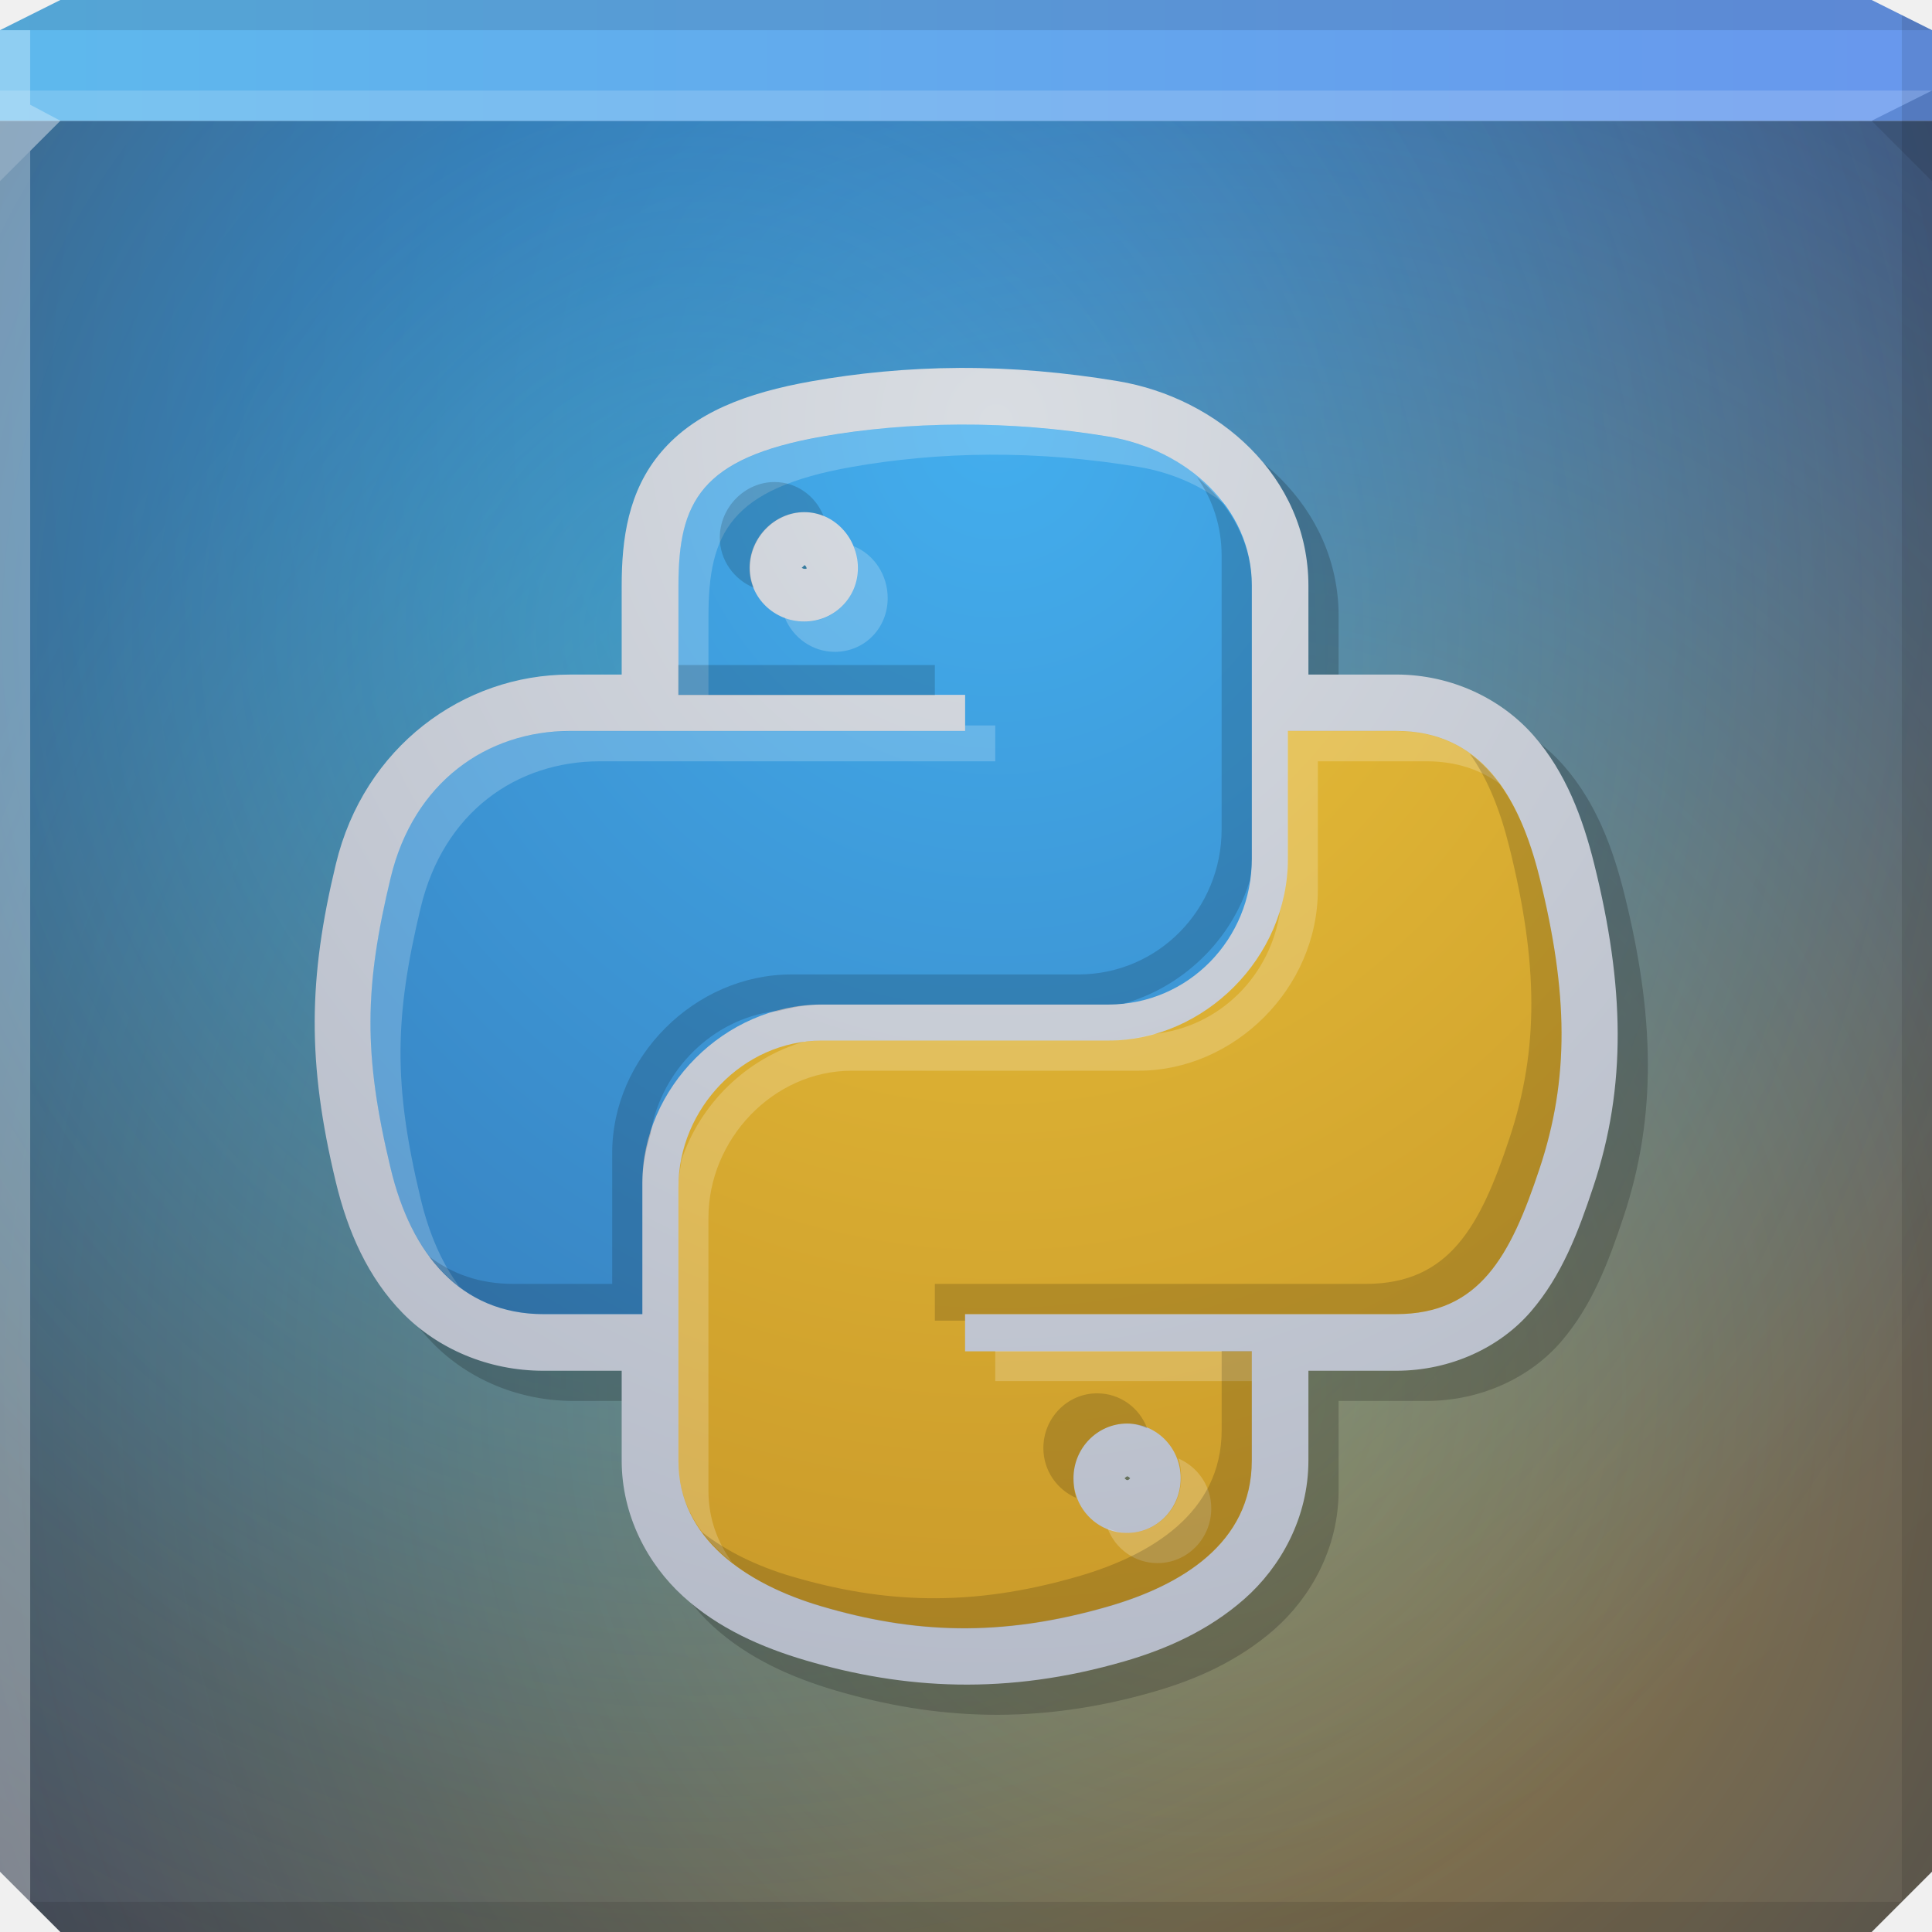
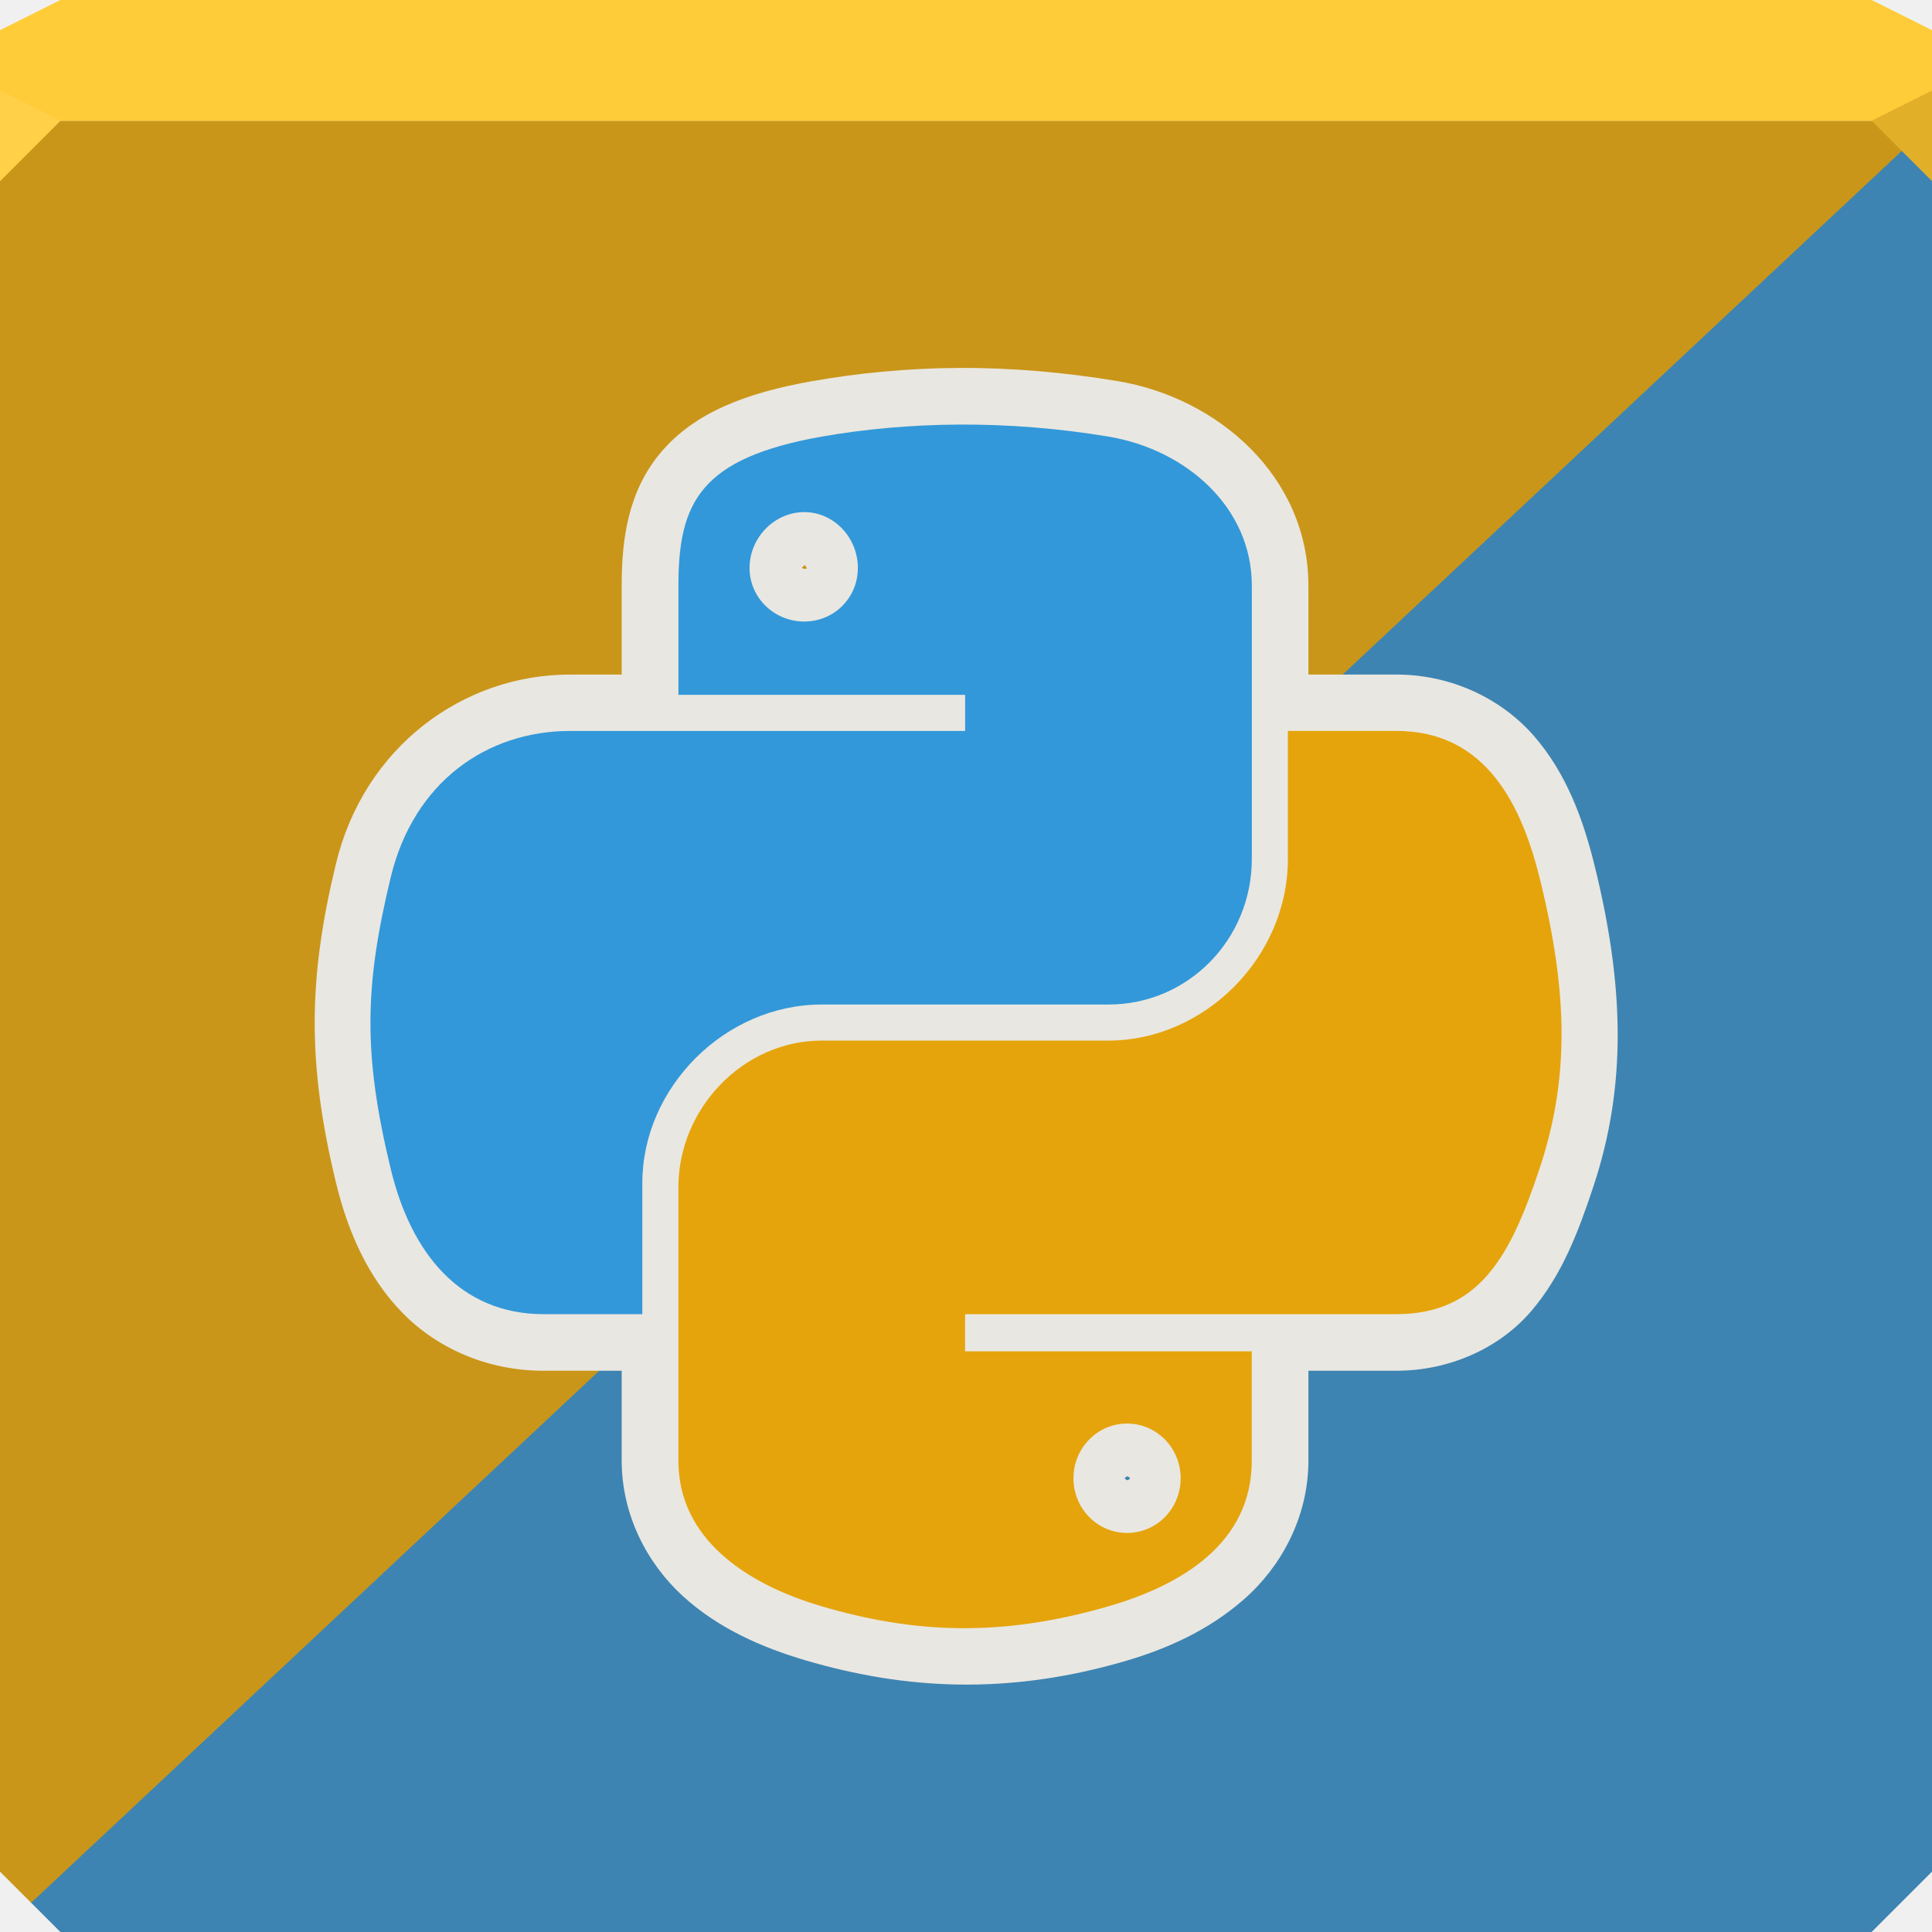
<svg xmlns="http://www.w3.org/2000/svg" xmlns:xlink="http://www.w3.org/1999/xlink" width="64" height="64" id="svg13094" version="1.1">
  <defs id="defs13096">
-     <linearGradient id="linearGradient4045">
-       <stop style="stop-color:#5eb9ed;stop-opacity:1;" offset="0" id="stop4047" />
-       <stop style="stop-color:#6897ed;stop-opacity:1;" offset="1" id="stop4049" />
-     </linearGradient>
    <linearGradient id="linearGradient4037">
      <stop style="stop-color:#20c7ff;stop-opacity:0.458;" offset="0" id="stop4039" />
      <stop style="stop-color:#17c5ff;stop-opacity:0;" offset="1" id="stop4041" />
    </linearGradient>
    <linearGradient id="linearGradient4017">
      <stop style="stop-color:#ffb925;stop-opacity:0.46;" offset="0" id="stop4019" />
      <stop style="stop-color:#ffb518;stop-opacity:0;" offset="1" id="stop4021" />
    </linearGradient>
-     <linearGradient id="linearGradient4005">
-       <stop style="stop-color:#43aeee;stop-opacity:1;" offset="0" id="stop4007" />
-       <stop style="stop-color:#3474b2;stop-opacity:1;" offset="1" id="stop4009" />
-     </linearGradient>
-     <linearGradient id="linearGradient3997">
-       <stop style="stop-color:#ecc53c;stop-opacity:1;" offset="0" id="stop3999" />
-       <stop style="stop-color:#c39126;stop-opacity:1;" offset="1" id="stop4001" />
-     </linearGradient>
    <linearGradient id="linearGradient3094">
      <stop offset="0" style="stop-color:#3e72c6;stop-opacity:1;" id="stop3096" />
      <stop offset="1" style="stop-color:#464e60;stop-opacity:1" id="stop3104" />
    </linearGradient>
-     <linearGradient id="linearGradient3094-2">
-       <stop offset="0" style="stop-color:#d9dde2;stop-opacity:1;" id="stop3096-4" />
-       <stop offset="1" style="stop-color:#afb5c4;stop-opacity:1;" id="stop3104-5" />
-     </linearGradient>
-     <radialGradient xlink:href="#linearGradient3094-2" id="radialGradient3976" gradientUnits="userSpaceOnUse" gradientTransform="matrix(6.8856667e-8,1.5625,-1.4375,6.3348129e-8,57.49125,-34.03091)" cx="30.74" cy="17.037" fx="30.74" fy="17.037" r="32" />
-     <radialGradient xlink:href="#linearGradient3997" id="radialGradient4003" cx="33" cy="14.394" fx="33" fy="14.394" r="14.628" gradientTransform="matrix(3.4923185e-7,3.418156,-3.144704,3.212933e-7,78.26583,-98.79915)" gradientUnits="userSpaceOnUse" />
-     <radialGradient xlink:href="#linearGradient4005" id="radialGradient4011" cx="33" cy="14.137" fx="33" fy="14.137" r="14.598" gradientTransform="matrix(3.8785226e-7,3.425115,-3.151106,3.5682411e-7,77.5476,-99.0288)" gradientUnits="userSpaceOnUse" />
-     <radialGradient xlink:href="#linearGradient3094" id="radialGradient4015" gradientUnits="userSpaceOnUse" gradientTransform="matrix(6.8856667e-8,1.5625,-1.4375,6.3348129e-8,57.49125,-34.03091)" cx="30.74" cy="17.037" fx="30.74" fy="17.037" r="32" />
-     <radialGradient xlink:href="#linearGradient4017" id="radialGradient4027" gradientUnits="userSpaceOnUse" gradientTransform="matrix(1.40625,0,0,1.506696,-12.99999,-17.22768)" cx="37.689" cy="41.964" fx="37.689" fy="41.964" r="32" />
-     <radialGradient xlink:href="#linearGradient4037" id="radialGradient4043" cx="25.739" cy="25.559" fx="25.739" fy="25.559" r="32" gradientTransform="matrix(1.4375,0,0,1.540179,-14,-18.36607)" gradientUnits="userSpaceOnUse" />
-     <linearGradient xlink:href="#linearGradient4045" id="linearGradient4051" x1="0" y1="2" x2="64" y2="2" gradientUnits="userSpaceOnUse" />
+     <radialGradient xlink:href="#linearGradient3094" id="radialGradient4015" gradientUnits="userSpaceOnUse" gradientTransform="matrix(6.8856667e-8,1.5625,-1.4375,6.3348129e-8,128.4913,-34.03091)" cx="30.74" cy="17.037" fx="30.74" fy="17.037" r="32" />
+     <radialGradient xlink:href="#linearGradient4017" id="radialGradient4027" gradientUnits="userSpaceOnUse" gradientTransform="matrix(1.40625,0,0,1.506696,58.00001,-17.22768)" cx="37.689" cy="41.964" fx="37.689" fy="41.964" r="32" />
+     <radialGradient xlink:href="#linearGradient4037" id="radialGradient4043" cx="25.739" cy="25.559" fx="25.739" fy="25.559" r="32" gradientTransform="matrix(1.4375,0,0,1.540179,57,-18.36607)" gradientUnits="userSpaceOnUse" />
  </defs>
-   <path style="color:#000000;fill:url(#radialGradient4015);fill-opacity:1;fill-rule:nonzero;stroke:none;stroke-width:2.286;marker:none;visibility:visible;display:inline;overflow:visible;enable-background:accumulate" d="m 0,4 0,30 0,28 2,2 30,0 30,0 2,-2 L 64,34 64,4 32,4 0,4 z" id="path4013" />
-   <path style="color:#000000;fill:url(#radialGradient4027);fill-opacity:1;fill-rule:nonzero;stroke:none;stroke-width:2.286;marker:none;visibility:visible;display:inline;overflow:visible;enable-background:accumulate" d="m 0,4 0,30 0,28 2,2 30,0 30,0 2,-2 L 64,34 64,4 32,4 0,4 z" id="path4025" />
-   <path id="path6538" d="m 0,4 0,30 0,28 2,2 30,0 30,0 2,-2 L 64,34 64,4 32,4 0,4 z" style="color:#000000;fill:url(#radialGradient4043);fill-opacity:1;fill-rule:nonzero;stroke:none;stroke-width:2.286;marker:none;visibility:visible;display:inline;overflow:visible;enable-background:accumulate" />
-   <path style="color:#000000;fill:url(#linearGradient4051);fill-opacity:1;fill-rule:nonzero;stroke:none;marker:none;visibility:visible;display:inline;overflow:visible;enable-background:accumulate" d="M 2 0 L 0 1 L 0 4 L 19.562 4 L 39.125 4 L 64 4 L 64 1 L 62 0 L 39.125 0 L 19.562 0 L 2 0 z " id="path6688" />
+   <path style="color:#000000;fill:#3d84b2;fill-opacity:1;fill-rule:nonzero;stroke:none;stroke-width:2.2;marker:none;visibility:visible;display:inline;overflow:visible;enable-background:accumulate" d="M 64 4 L 1 63 L 2 64 L 62 64 L 64 62 L 64 34 L 64 4 z " id="path3031" />
+   <path style="color:#000000;fill:#ca9619;fill-opacity:1;fill-rule:nonzero;stroke:none;stroke-width:2.2;marker:none;visibility:visible;display:inline;overflow:visible;enable-background:accumulate" d="M 0 4 L 0 34 L 0 62 L 1.031 63.031 L 63 5 L 64 4 L 0 4 z " id="path3029" />
+   <path style="color:#000000;fill:#ffcc39;fill-opacity:1;fill-rule:nonzero;stroke:none;marker:none;visibility:visible;display:inline;overflow:visible;enable-background:accumulate" d="M 2 0 L 0 1 L 0 4 L 19.562 4 L 39.125 4 L 64 4 L 64 1 L 62 0 L 39.125 0 L 19.562 0 L 2 0 z " id="path6688" />
  <g id="g3043" transform="translate(-0.6250001,0.082283)" />
  <g id="scalable" transform="matrix(1.038589,0,0,1.038589,1214.722,1878.812)" style="fill:#ffffff" />
-   <path style="fill:#000000;fill-opacity:0.102;fill-rule:nonzero" d="M 63 0.5 L 63 34 L 63 63 L 64 62 L 64 34 L 64 1 L 63 0.5 z M 63 63 L 32 63 L 1 63 L 2 64 L 32 64 L 62 64 L 63 63 z " id="path4366" />
-   <path style="fill:#ffffff;fill-opacity:0.301;fill-rule:nonzero" d="M 0 1 L 0 34 L 0 62 L 1 63 L 1 34 L 1 5 L 2 4 L 1 3.469 L 1 1 L 0 1 z " id="path3864" />
-   <path d="M 64,6 62,4 64,3 z" id="path3028" style="fill:#000000;fill-opacity:0.102" />
-   <path style="fill:#ffffff;fill-opacity:0.161;fill-rule:nonzero" d="M 0 3 L 0 6 L 2 4 L 32 4 L 62 4 L 64 3 L 32 3 L 0 3 z " id="path4298" />
-   <path style="fill:#000000;fill-opacity:0.102;fill-rule:nonzero" d="M 2 0 L 0 1 L 32 1 L 64 1 L 62 0 L 32 0 L 2 0 z " id="path4444" />
-   <path style="color:#000000;fill:#000000;fill-opacity:0.192;fill-rule:nonzero;stroke:none;stroke-width:1;marker:none;visibility:visible;display:inline;overflow:visible;enable-background:accumulate" id="path3901" d="m 31.781,12.188 c -1.741,0.008 -3.403,0.177 -4.875,0.438 -2.213,0.391 -3.895,1.048 -5,2.344 -1.105,1.296 -1.312,2.9 -1.312,4.438 l 0,2.938 -1.719,0 c -3.524,0 -6.818,2.39 -7.75,6.281 -0.912,3.783 -0.955,6.572 0,10.531 0.394,1.641 1.066,3.169 2.219,4.344 1.153,1.174 2.823,1.906 4.656,1.906 l 2.594,0 0,2.969 c 0,1.83 0.86,3.432 2.031,4.5 1.171,1.068 2.615,1.699 4.062,2.125 3.263,0.959 6.654,1.165 10.562,0.031 1.364,-0.395 2.771,-1.009 3.969,-2.062 1.197,-1.053 2.125,-2.686 2.125,-4.594 l 0,-2.969 2.906,0 c 1.815,0 3.449,-0.78 4.469,-1.969 1.02,-1.189 1.558,-2.607 2.062,-4.125 1.112,-3.335 1.032,-6.666 0.031,-10.688 -0.382,-1.538 -0.943,-3.038 -2,-4.25 -1.057,-1.212 -2.707,-2.031 -4.562,-2.031 l -2.906,0 0,-2.938 c 0,-3.628 -3.004,-6.23 -6.312,-6.781 -1.735,-0.289 -3.509,-0.446 -5.25,-0.438 z m -5.125,6.531 c 0.004,0 0.062,0.061 0.062,0.094 0,0.026 0.016,0.031 -0.062,0.031 -0.086,0 -0.125,-0.079 -0.125,-0.031 0,0.041 0.114,-0.094 0.125,-0.094 z m 10.688,30.188 c 0.046,0 0.094,0.071 0.094,0.062 0,-0.002 -0.043,0.062 -0.094,0.062 -0.043,0 -0.094,-0.069 -0.094,-0.062 0,0.013 0.055,-0.062 0.094,-0.062 z" transform="translate(1,1)" />
-   <path d="m 31.781,12.188 c -1.741,0.008 -3.403,0.177 -4.875,0.438 -2.213,0.391 -3.895,1.048 -5,2.344 -1.105,1.296 -1.312,2.9 -1.312,4.438 l 0,2.938 -1.719,0 c -3.524,0 -6.818,2.39 -7.75,6.281 -0.912,3.783 -0.955,6.572 0,10.531 0.394,1.641 1.066,3.169 2.219,4.344 1.153,1.174 2.823,1.906 4.656,1.906 l 2.594,0 0,2.969 c 0,1.83 0.86,3.432 2.031,4.5 1.171,1.068 2.615,1.699 4.062,2.125 3.263,0.959 6.654,1.165 10.562,0.031 1.364,-0.395 2.771,-1.009 3.969,-2.062 1.197,-1.053 2.125,-2.686 2.125,-4.594 l 0,-2.969 2.906,0 c 1.815,0 3.449,-0.78 4.469,-1.969 1.02,-1.189 1.558,-2.607 2.062,-4.125 1.112,-3.335 1.032,-6.666 0.031,-10.688 -0.382,-1.538 -0.943,-3.038 -2,-4.25 -1.057,-1.212 -2.707,-2.031 -4.562,-2.031 l -2.906,0 0,-2.938 c 0,-3.628 -3.004,-6.23 -6.312,-6.781 -1.735,-0.289 -3.509,-0.446 -5.25,-0.438 z m -5.125,6.531 c 0.004,0 0.062,0.061 0.062,0.094 0,0.026 0.016,0.031 -0.062,0.031 -0.086,0 -0.125,-0.079 -0.125,-0.031 0,0.041 0.114,-0.094 0.125,-0.094 z m 10.688,30.188 c 0.046,0 0.094,0.071 0.094,0.062 0,-0.002 -0.043,0.062 -0.094,0.062 -0.043,0 -0.094,-0.069 -0.094,-0.062 0,0.013 0.055,-0.062 0.094,-0.062 z" id="path3974" style="color:#000000;fill:url(#radialGradient3976);fill-opacity:1;fill-rule:nonzero;stroke:none;stroke-width:2.286;marker:none;visibility:visible;display:inline;overflow:visible;enable-background:accumulate" />
-   <path id="path3941" d="m 31.789,14.064 c -1.626,0.008 -3.201,0.157 -4.567,0.399 -4.025,0.711 -4.748,2.185 -4.748,4.93 l 0,3.625 9.497,0 0,1.196 -9.497,0 -3.588,0 c -2.765,0 -5.187,1.696 -5.945,4.857 -0.873,3.623 -0.912,5.858 0,9.642 0.676,2.816 2.31,4.821 5.075,4.821 l 3.262,0 0,-4.35 c 0,-3.14 2.719,-5.908 5.945,-5.908 l 9.497,0 c 2.645,0 4.748,-2.165 4.748,-4.821 l 0,-9.062 c 0,-2.578 -2.167,-4.499 -4.748,-4.93 -1.634,-0.272 -3.303,-0.406 -4.93,-0.399 z m -5.147,2.9 c 0.983,0 1.776,0.846 1.776,1.849 0,0.999 -0.794,1.776 -1.776,1.776 -0.986,0 -1.812,-0.777 -1.812,-1.776 0,-1.003 0.826,-1.849 1.812,-1.849 z" style="color:#000000;fill:url(#radialGradient4011);fill-opacity:1;fill-rule:nonzero;stroke:none;stroke-width:1;marker:none;visibility:visible;display:inline;overflow:visible;enable-background:accumulate" />
-   <path style="color:#000000;fill:url(#radialGradient4003);fill-opacity:1;fill-rule:nonzero;stroke:none;stroke-width:1;marker:none;visibility:visible;display:inline;overflow:visible;enable-background:accumulate" d="m 42.663,24.213 0,4.241 c 0,3.275 -2.779,6.017 -5.945,6.017 l -9.497,0 c -2.603,0 -4.748,2.251 -4.748,4.857 l 0,9.062 c 0,2.578 2.234,4.081 4.748,4.821 3.011,0.885 5.894,1.045 9.497,0 2.395,-0.693 4.748,-2.076 4.748,-4.821 l 0,-3.625 -9.497,0 0,-1.232 9.497,0 4.785,0 c 2.765,0 3.787,-1.927 4.748,-4.821 0.993,-2.98 0.951,-5.819 0,-9.642 -0.683,-2.752 -1.98,-4.857 -4.748,-4.857 l -3.588,0 z m -5.328,22.944 c 0.986,1e-6 1.776,0.813 1.776,1.812 0,1.003 -0.79,1.812 -1.776,1.812 -0.983,0 -1.776,-0.81 -1.776,-1.812 0,-0.999 0.794,-1.812 1.776,-1.812 z" id="path3943" />
-   <path style="color:#000000;fill:#ffffff;fill-opacity:0.205;fill-rule:nonzero;stroke:none;stroke-width:1;marker:none;visibility:visible;display:inline;overflow:visible;enable-background:accumulate" d="m 31.781,14.062 c -1.626,0.008 -3.196,0.164 -4.562,0.406 -4.025,0.711 -4.75,2.192 -4.75,4.938 l 0,3.625 1,0 0,-2.625 c 0,-2.745 0.725,-4.226 4.75,-4.938 1.366,-0.242 2.936,-0.399 4.562,-0.406 1.626,-0.008 3.303,0.134 4.938,0.406 1.076,0.179 2.07,0.611 2.875,1.25 -0.869,-1.184 -2.301,-1.988 -3.875,-2.25 -1.634,-0.272 -3.311,-0.414 -4.938,-0.406 z m -3.5,4.031 c 0.087,0.22 0.125,0.468 0.125,0.719 0,0.999 -0.767,1.781 -1.75,1.781 -0.235,0 -0.448,-0.044 -0.656,-0.125 0.272,0.657 0.906,1.125 1.656,1.125 0.983,0 1.75,-0.782 1.75,-1.781 0,-0.776 -0.462,-1.451 -1.125,-1.719 z m 3.688,5.938 0,0.188 -9.5,0 -3.594,0 c -2.765,0 -5.18,1.683 -5.938,4.844 -0.873,3.623 -0.912,5.873 0,9.656 0.404,1.681 1.162,3.06 2.281,3.906 -0.59,-0.791 -1.01,-1.775 -1.281,-2.906 -0.912,-3.783 -0.873,-6.033 0,-9.656 0.757,-3.161 3.173,-4.844 5.938,-4.844 l 3.594,0 9.5,0 0,-1.188 -1,0 z m 10.688,0.188 0,4.25 c 0,0.581 -0.089,1.153 -0.25,1.688 -0.306,2.168 -2.005,3.87 -4.188,4.094 -0.485,0.136 -0.983,0.219 -1.5,0.219 l -9.5,0 c -0.163,0 -0.31,0.014 -0.469,0.031 -0.029,0.008 -0.065,-0.008 -0.094,0 -1.934,0.552 -3.487,2.085 -4.094,3.969 -0.004,0.02 0.004,0.042 0,0.062 -0.045,0.264 -0.094,0.539 -0.094,0.812 l 0,9.031 c 0,1.442 0.724,2.545 1.781,3.375 -0.485,-0.666 -0.781,-1.451 -0.781,-2.375 l 0,-9.031 c 0,-2.606 2.147,-4.875 4.75,-4.875 l 9.5,0 c 3.166,0 5.938,-2.725 5.938,-6 l 0,-4.25 3.594,0 c 0.992,0 1.784,0.279 2.438,0.75 -0.78,-1.079 -1.872,-1.75 -3.438,-1.75 l -3.594,0 z m -9.688,20.531 0,1 8.5,0 0,-1 -8.5,0 z m 6.062,3.562 c 0.074,0.2 0.094,0.43 0.094,0.656 0,1.003 -0.795,1.812 -1.781,1.812 -0.236,0 -0.45,-0.072 -0.656,-0.156 0.257,0.68 0.899,1.156 1.656,1.156 0.986,0 1.781,-0.81 1.781,-1.812 0,-0.749 -0.454,-1.381 -1.094,-1.656 z" id="path3951" />
-   <path style="color:#000000;fill:#000000;fill-opacity:0.162;fill-rule:nonzero;stroke:none;stroke-width:1;marker:none;visibility:visible;display:inline;overflow:visible;enable-background:accumulate" d="m 39.656,15.812 c 0.517,0.739 0.812,1.627 0.812,2.594 l 0,9.062 c 4e-6,2.656 -2.105,4.812 -4.75,4.812 l -9.5,0 c -3.226,10e-7 -5.938,2.767 -5.938,5.906 l 0,4.344 -3.281,0 c -1.115,0 -2.025,-0.334 -2.781,-0.906 0.878,1.177 2.128,1.906 3.781,1.906 l 3.281,0 0,-4.344 c 0,-0.568 0.117,-1.126 0.281,-1.656 0.004,-0.02 -0.004,-0.042 0,-0.062 0.377,-2.035 2.043,-3.702 4.094,-3.969 0.029,-0.008 0.065,0.008 0.094,0 0.472,-0.127 0.963,-0.219 1.469,-0.219 l 9.5,0 c 0.165,0 0.339,-0.015 0.5,-0.031 1.961,-0.548 3.588,-2.108 4.188,-4.094 0.032,-0.226 0.062,-0.452 0.062,-0.688 l 0,-9.062 c 0,-1.466 -0.733,-2.704 -1.812,-3.594 z m -14,0.156 c -0.986,0 -1.812,0.841 -1.812,1.844 0,0.749 0.477,1.389 1.125,1.656 -0.083,-0.203 -0.125,-0.422 -0.125,-0.656 0,-1.003 0.826,-1.844 1.812,-1.844 0.222,0 0.431,0.047 0.625,0.125 -0.262,-0.66 -0.888,-1.125 -1.625,-1.125 z m -3.188,6.062 0,1 8.5,0 0,-1 -8.5,0 z m 26.219,2.938 c 0.599,0.829 1.016,1.898 1.312,3.094 0.951,3.822 0.993,6.677 0,9.656 -0.961,2.894 -1.985,4.812 -4.75,4.812 l -4.781,0 -9.5,0 0,1.219 1,0 0,-0.219 9.5,0 4.781,0 c 2.765,0 3.789,-1.918 4.75,-4.812 0.993,-2.98 0.951,-5.834 0,-9.656 -0.438,-1.766 -1.141,-3.25 -2.312,-4.094 z M 40.469,44.75 l 0,2.625 c 4e-6,2.745 -2.355,4.15 -4.75,4.844 -3.603,1.045 -6.489,0.885 -9.5,0 C 25.111,51.893 24.082,51.404 23.25,50.75 c 0.867,1.192 2.356,1.994 3.969,2.469 3.011,0.885 5.897,1.045 9.5,0 2.395,-0.693 4.75,-2.099 4.75,-4.844 l 0,-3.625 -1,0 z m -4.125,1.406 c -0.983,0 -1.781,0.813 -1.781,1.812 0,0.752 0.455,1.381 1.094,1.656 -0.074,-0.2 -0.094,-0.43 -0.094,-0.656 0,-0.999 0.799,-1.812 1.781,-1.812 0.236,0 0.45,0.072 0.656,0.156 -0.256,-0.68 -0.896,-1.156 -1.656,-1.156 z" id="path1948" />
+   <path d="M 64,6 62,4 64,3 z" id="path3028" style="fill:#e2af29;fill-opacity:1" />
+   <path d="m 31.781,12.188 c -1.741,0.008 -3.403,0.177 -4.875,0.438 -2.213,0.391 -3.895,1.048 -5,2.344 -1.105,1.296 -1.312,2.9 -1.312,4.438 l 0,2.938 -1.719,0 c -3.524,0 -6.818,2.39 -7.75,6.281 -0.912,3.783 -0.955,6.572 0,10.531 0.394,1.641 1.066,3.169 2.219,4.344 1.153,1.174 2.823,1.906 4.656,1.906 l 2.594,0 0,2.969 c 0,1.83 0.86,3.432 2.031,4.5 1.171,1.068 2.615,1.699 4.062,2.125 3.263,0.959 6.654,1.165 10.562,0.031 1.364,-0.395 2.771,-1.009 3.969,-2.062 1.197,-1.053 2.125,-2.686 2.125,-4.594 l 0,-2.969 2.906,0 c 1.815,0 3.449,-0.78 4.469,-1.969 1.02,-1.189 1.558,-2.607 2.062,-4.125 1.112,-3.335 1.032,-6.666 0.031,-10.688 -0.382,-1.538 -0.943,-3.038 -2,-4.25 -1.057,-1.212 -2.707,-2.031 -4.562,-2.031 l -2.906,0 0,-2.938 c 0,-3.628 -3.004,-6.23 -6.312,-6.781 -1.735,-0.289 -3.509,-0.446 -5.25,-0.438 z m -5.125,6.531 c 0.004,0 0.062,0.061 0.062,0.094 0,0.026 0.016,0.031 -0.062,0.031 -0.086,0 -0.125,-0.079 -0.125,-0.031 0,0.041 0.114,-0.094 0.125,-0.094 z m 10.688,30.188 c 0.046,0 0.094,0.071 0.094,0.062 0,-0.002 -0.043,0.062 -0.094,0.062 -0.043,0 -0.094,-0.069 -0.094,-0.062 0,0.013 0.055,-0.062 0.094,-0.062 z" id="path3974" style="color:#000000;fill:#e9e7e1;fill-opacity:1;fill-rule:nonzero;stroke:none;stroke-width:2.286;marker:none;visibility:visible;display:inline;overflow:visible;enable-background:accumulate" />
+   <path id="path3941" d="m 31.789,14.064 c -1.626,0.008 -3.201,0.157 -4.567,0.399 -4.025,0.711 -4.748,2.185 -4.748,4.93 l 0,3.625 9.497,0 0,1.196 -9.497,0 -3.588,0 c -2.765,0 -5.187,1.696 -5.945,4.857 -0.873,3.623 -0.912,5.858 0,9.642 0.676,2.816 2.31,4.821 5.075,4.821 l 3.262,0 0,-4.35 c 0,-3.14 2.719,-5.908 5.945,-5.908 l 9.497,0 c 2.645,0 4.748,-2.165 4.748,-4.821 l 0,-9.062 c 0,-2.578 -2.167,-4.499 -4.748,-4.93 -1.634,-0.272 -3.303,-0.406 -4.93,-0.399 z m -5.147,2.9 c 0.983,0 1.776,0.846 1.776,1.849 0,0.999 -0.794,1.776 -1.776,1.776 -0.986,0 -1.812,-0.777 -1.812,-1.776 0,-1.003 0.826,-1.849 1.812,-1.849 z" style="color:#000000;fill:#3298d9;fill-opacity:1;fill-rule:nonzero;stroke:none;stroke-width:1;marker:none;visibility:visible;display:inline;overflow:visible;enable-background:accumulate" />
+   <path style="color:#000000;fill:#e5a40b;fill-opacity:1;fill-rule:nonzero;stroke:none;stroke-width:2.2;marker:none;visibility:visible;display:inline;overflow:visible;enable-background:accumulate" d="m 42.663,24.213 0,4.241 c 0,3.275 -2.779,6.017 -5.945,6.017 l -9.497,0 c -2.603,0 -4.748,2.251 -4.748,4.857 l 0,9.062 c 0,2.578 2.234,4.081 4.748,4.821 3.011,0.885 5.894,1.045 9.497,0 2.395,-0.693 4.748,-2.076 4.748,-4.821 l 0,-3.625 -9.497,0 0,-1.232 9.497,0 4.785,0 c 2.765,0 3.787,-1.927 4.748,-4.821 0.993,-2.98 0.951,-5.819 0,-9.642 -0.683,-2.752 -1.98,-4.857 -4.748,-4.857 l -3.588,0 z m -5.328,22.944 c 0.986,1e-6 1.776,0.813 1.776,1.812 0,1.003 -0.79,1.812 -1.776,1.812 -0.983,0 -1.776,-0.81 -1.776,-1.812 0,-0.999 0.794,-1.812 1.776,-1.812 z" id="path3943" />
+   <path style="fill:#ffd048;fill-opacity:1;fill-rule:nonzero" d="M 0,3 0,6 2,4 z" id="path4298" />
+   <path style="fill:#ffd048;fill-opacity:1;fill-rule:nonzero" d="M 0,3 0,6 2,4 z" id="path4298-8" />
</svg>
